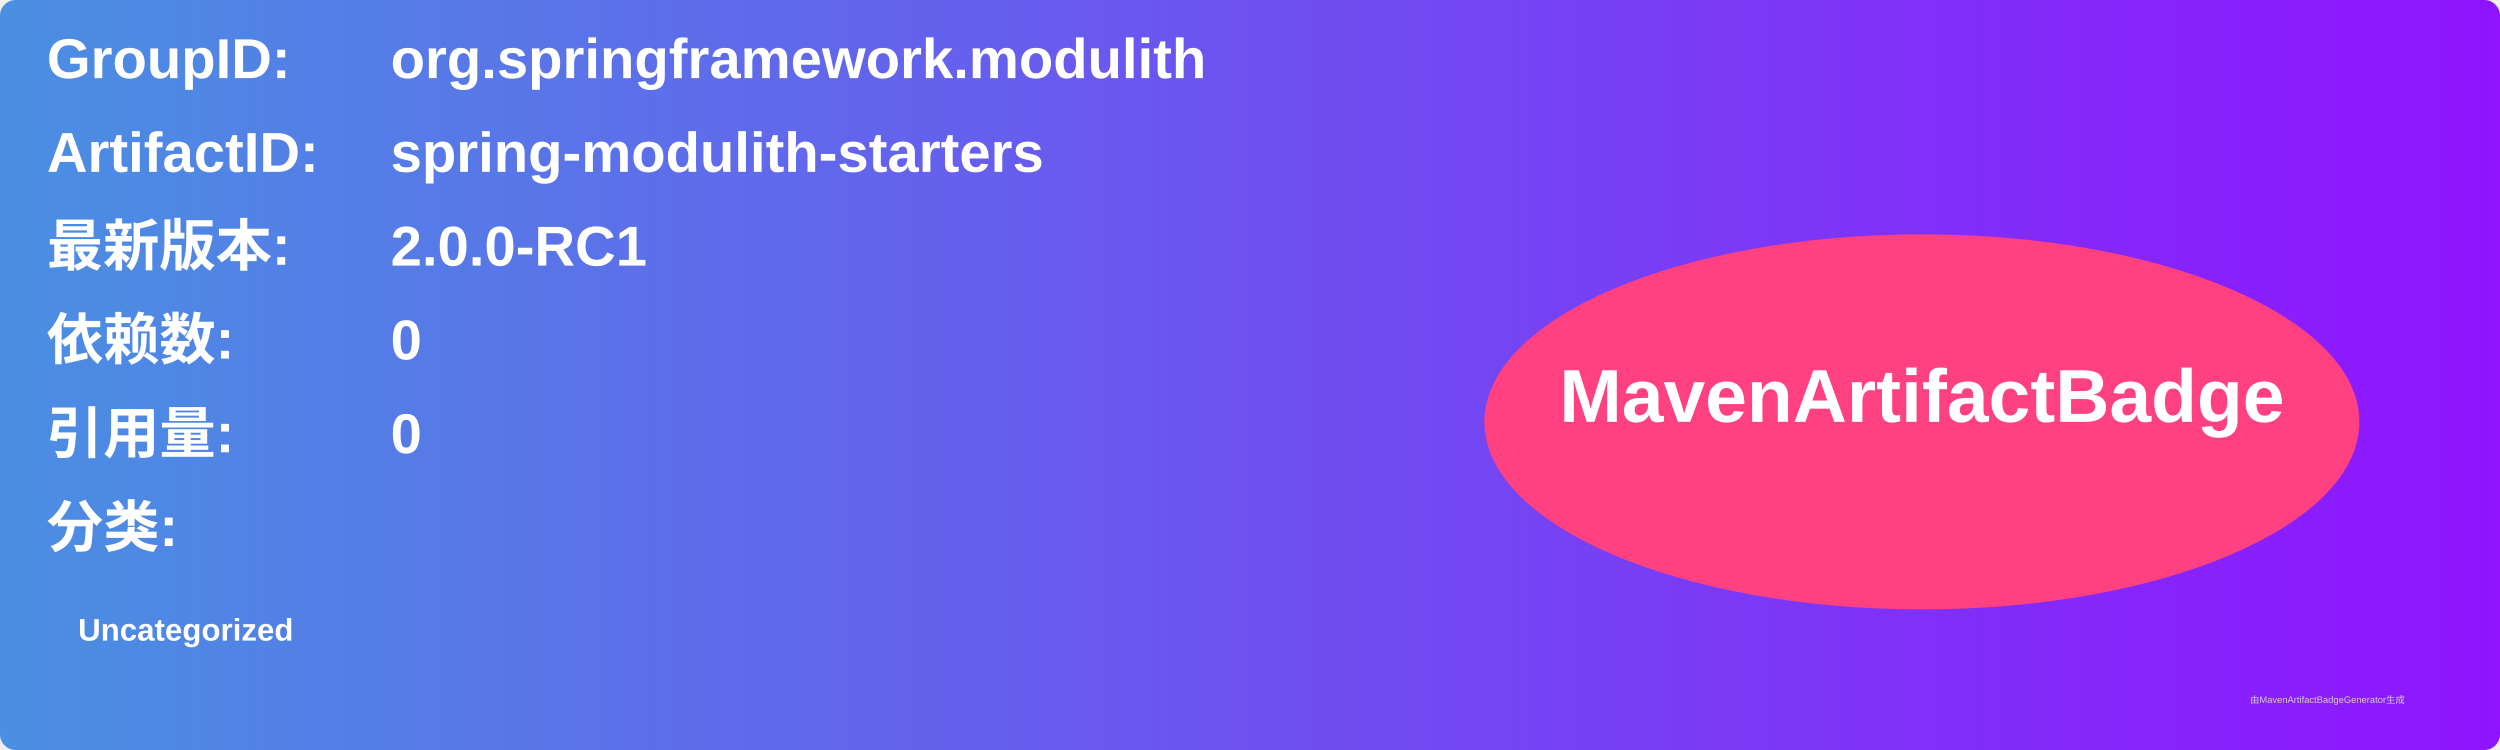
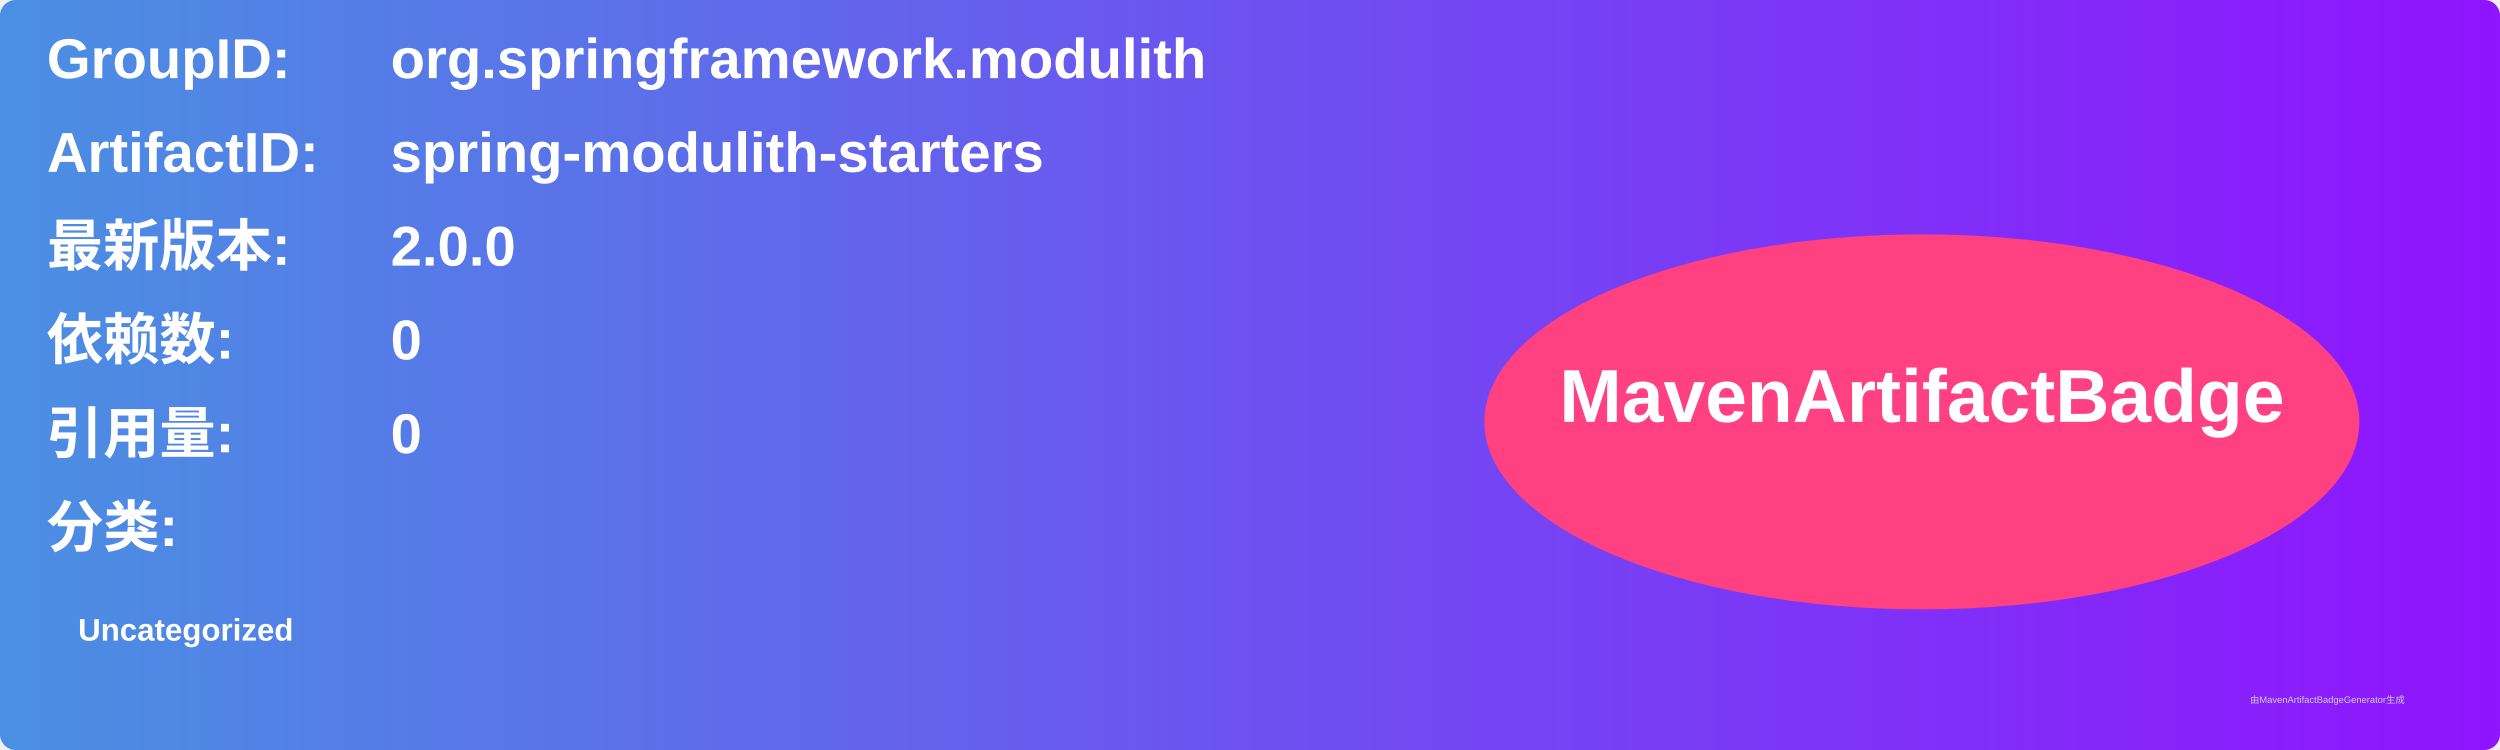
<svg xmlns="http://www.w3.org/2000/svg" width="800" height="240" viewBox="0 0 800 240">
  <linearGradient id="grad" x1="0%" y1="0%" x2="100%" y2="0%">
    <stop offset="0%" stop-color="#4a90e2" />
    <stop offset="100%" stop-color="#9013fe" />
  </linearGradient>
  <rect width="100%" height="100%" rx="5" ry="5" fill="url(#grad)" />
  <g transform="translate(15, 15)">
    <text x="0" y="10" font-family="Arial" font-size="18" fill="white" font-weight="bold" width="260">GroupID:</text>
    <text x="110" y="10" font-family="Arial" font-size="18" fill="white" font-weight="bold" width="460">org.springframework.modulith</text>
    <text x="0" y="40" font-family="Arial" font-size="18" fill="white" font-weight="bold" width="260">ArtifactID:</text>
    <text x="110" y="40" font-family="Arial" font-size="18" fill="white" font-weight="bold" width="460">spring-modulith-starters</text>
    <text x="0" y="70" font-family="Arial" font-size="18" fill="white" font-weight="bold">最新版本:</text>
    <text x="110" y="70" font-family="Arial" font-size="18" fill="white" font-weight="bold">
-       <tspan font-weight="bold">2.0.0-RC1</tspan>
+       <tspan font-weight="bold">2.0.0</tspan>
    </text>
    <text x="0" y="100" font-family="Arial" font-size="18" fill="white" font-weight="bold">依赖数: </text>
    <text x="110" y="100" font-family="Arial" font-size="18" fill="white">
      <tspan font-weight="bold">0</tspan>
    </text>
    <text x="0" y="130" font-family="Arial" font-size="18" fill="white" font-weight="bold">引用量: </text>
    <text x="110" y="130" font-family="Arial" font-size="18" fill="white">
      <tspan font-weight="bold">0</tspan>
    </text>
    <text x="0" y="160" font-family="Arial" font-size="18" fill="white" font-weight="bold">分类:</text>
    <text x="10" y="190" font-family="Arial" font-size="10" fill="white">
      <tspan font-weight="bold">Uncategorized</tspan>
    </text>
    <ellipse cx="600" cy="120" rx="140" ry="60" fill="#ff4081" />
    <text x="600" y="120" text-anchor="middle" font-family="Arial" font-size="24" fill="white" font-weight="bold">MavenArtifactBadge</text>
  </g>
  <text x="720" y="225" font-family="Arial" font-size="3" fill="#d0d0d0">由MavenArtifactBadgeGenerator生成</text>
</svg>
